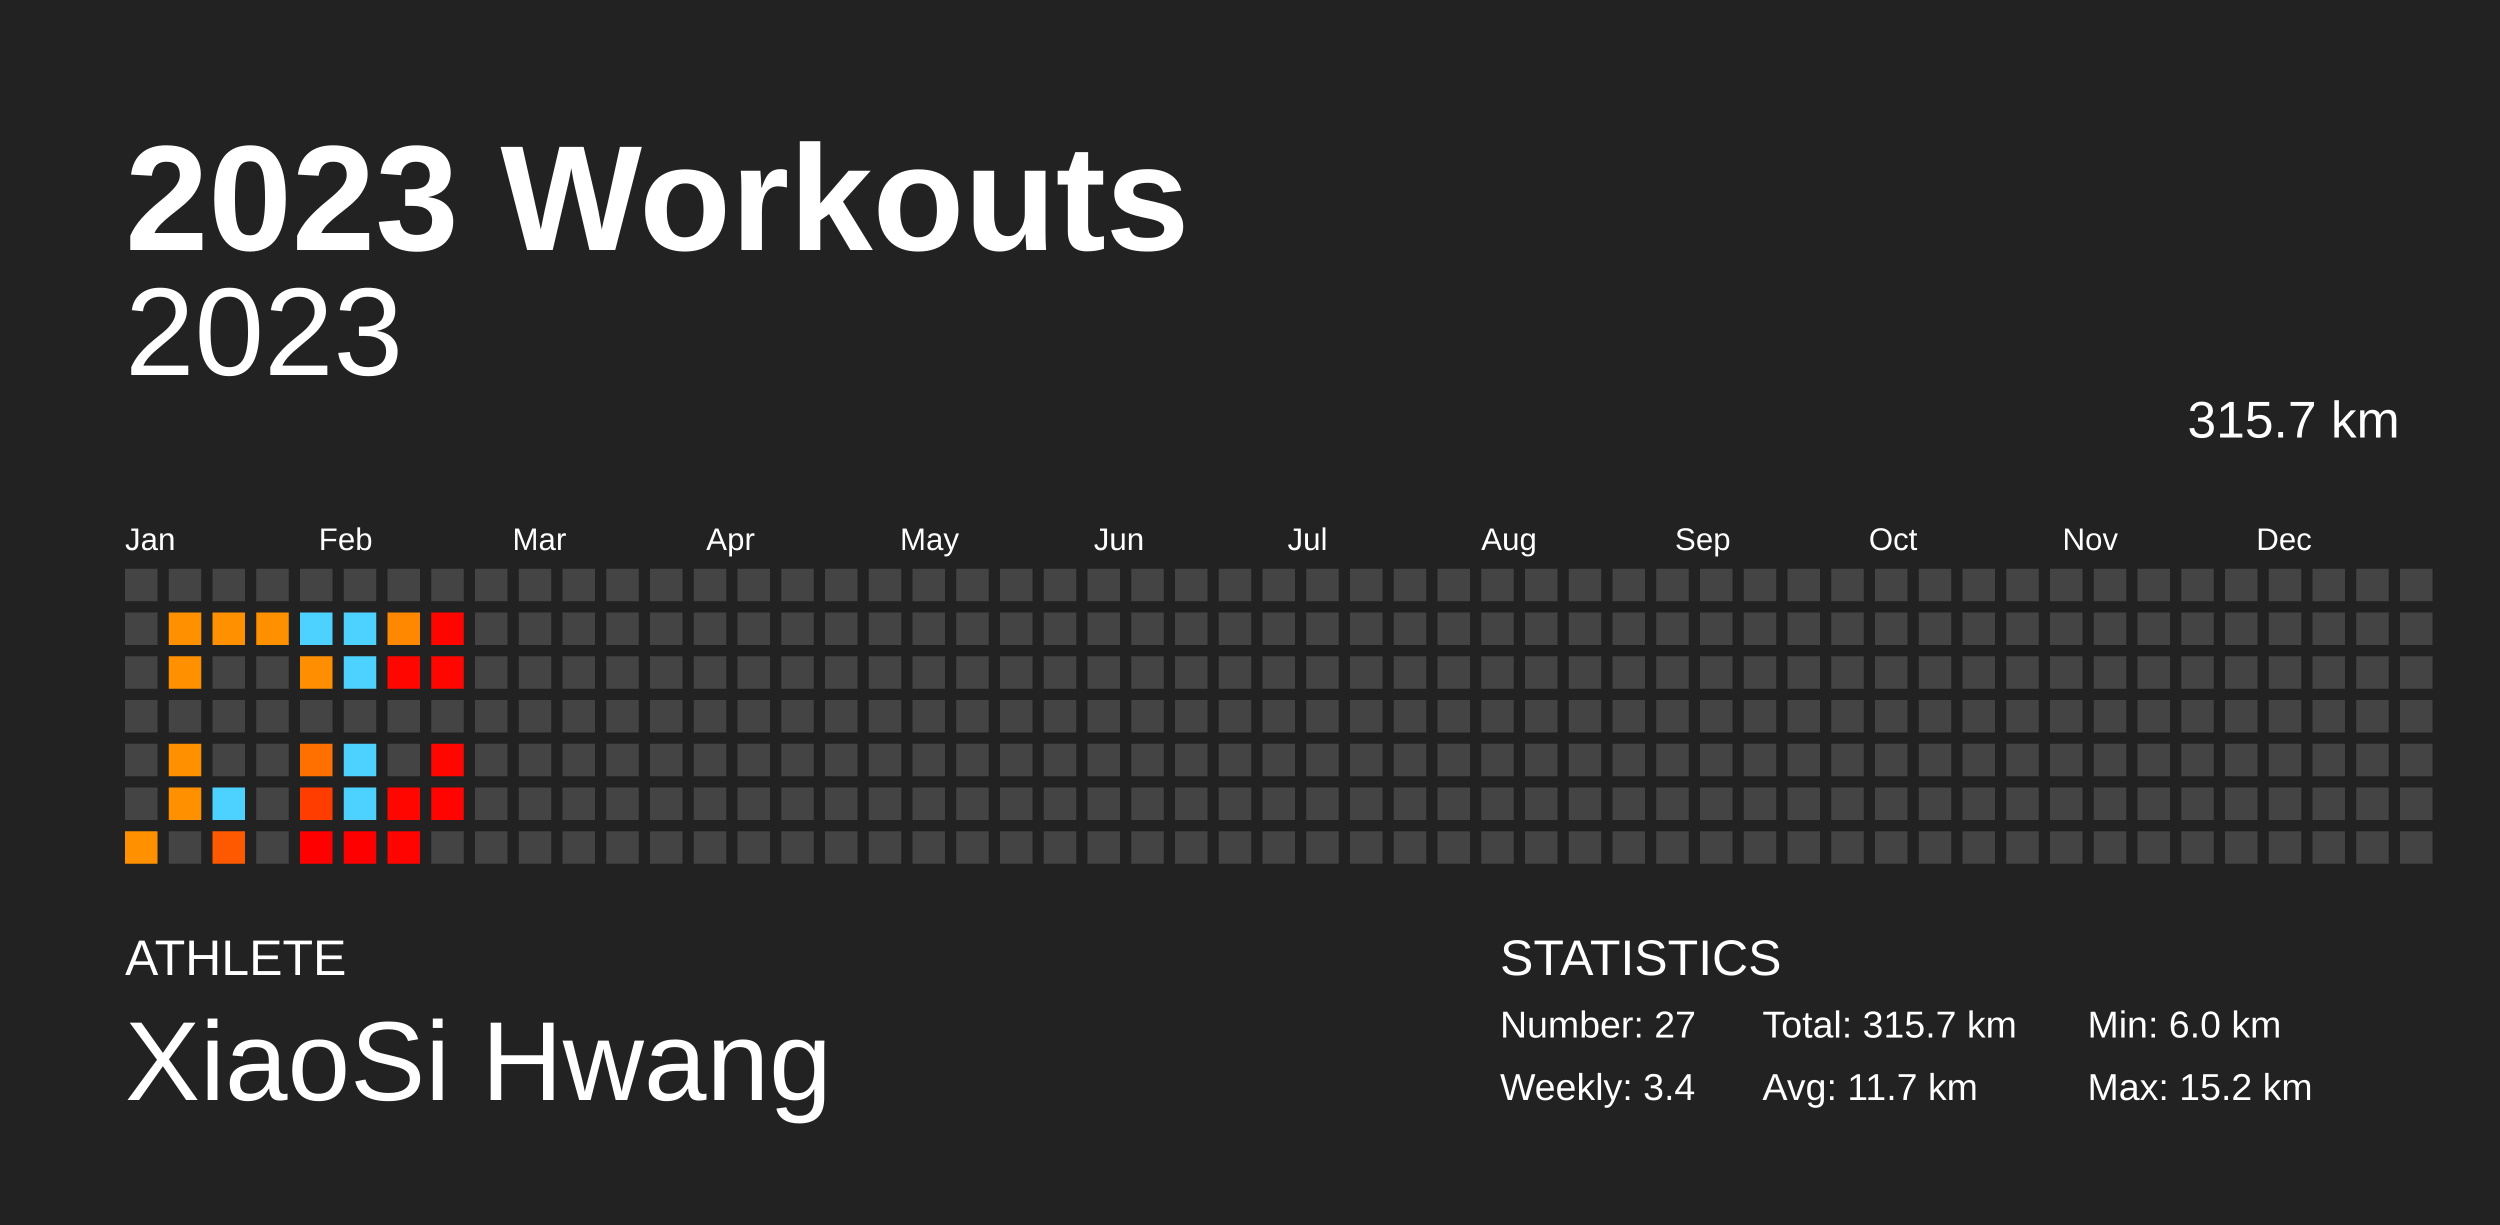
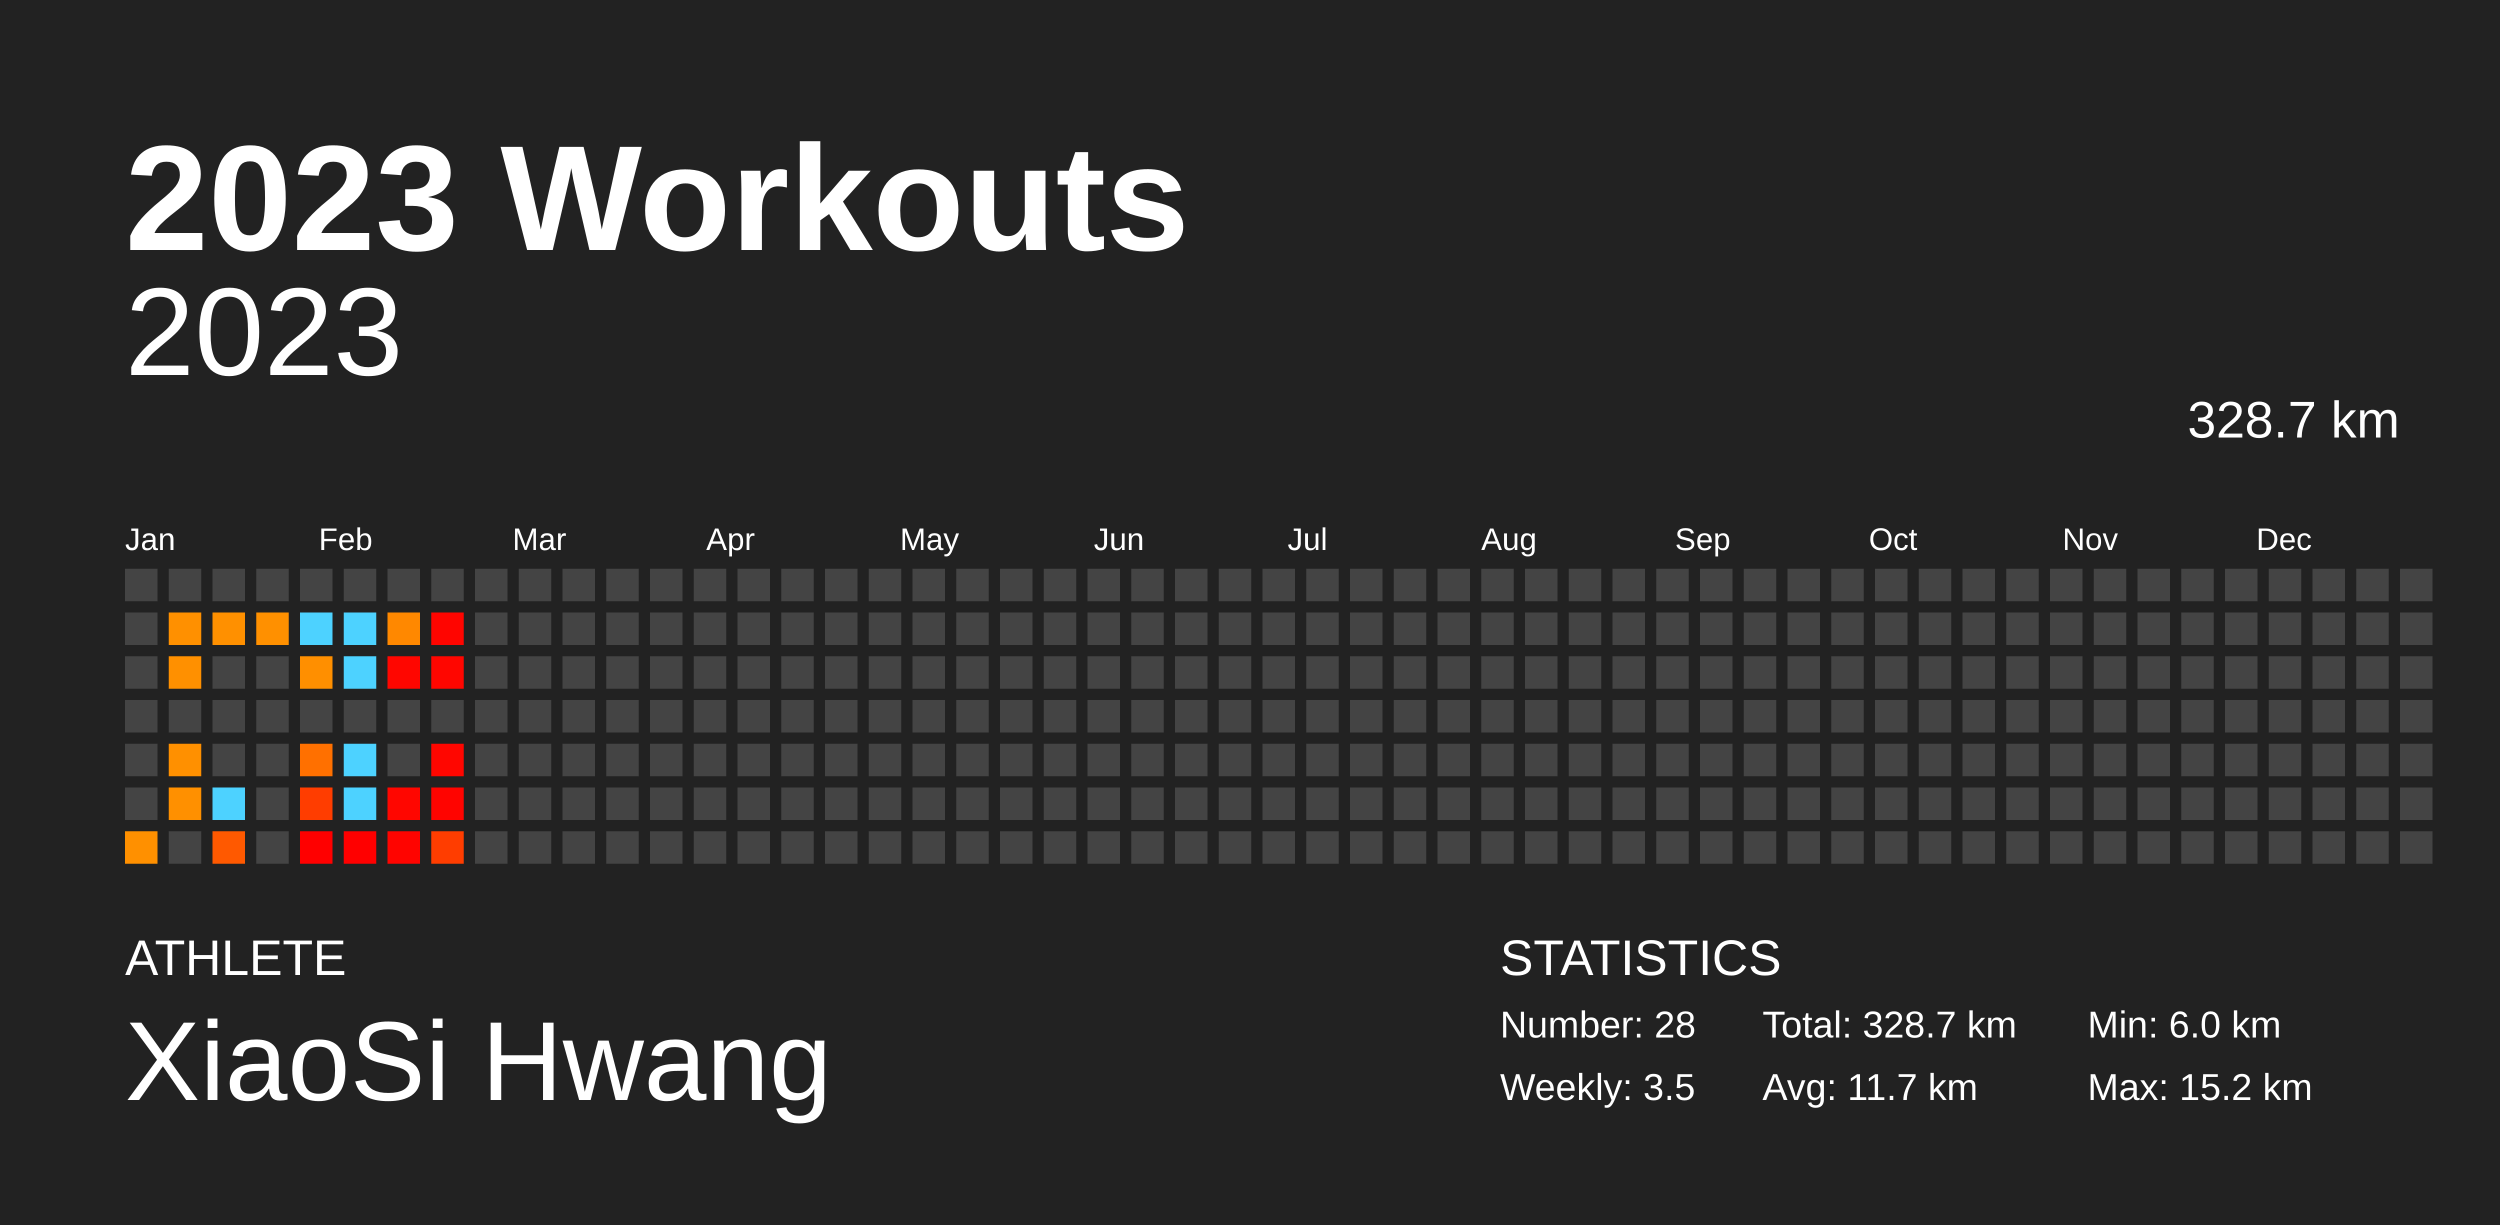
<svg xmlns="http://www.w3.org/2000/svg" baseProfile="full" height="98mm" version="1.1" viewBox="0,0,200,98" width="200mm">
  <defs />
  <rect fill="#222222" height="98" width="200" x="0" y="0" />
  <text fill="#FFFFFF" style="font-size:12px; font-family:Arial; font-weight:bold;" x="10" y="20">2023 Workouts</text>
  <text fill="#FFFFFF" style="font-size:4px; font-family:Arial" x="10" y="78">ATHLETE</text>
  <text fill="#FFFFFF" style="font-size:9px; font-family:Arial" x="10" y="88">XiaoSi Hwang</text>
  <text fill="#FFFFFF" style="font-size:4px; font-family:Arial" x="120" y="78">STATISTICS</text>
-   <text fill="#FFFFFF" style="font-size:3px; font-family:Arial" x="120" y="83">Number: 27</text>
-   <text fill="#FFFFFF" style="font-size:3px; font-family:Arial" x="120" y="88">Weekly: 3.4</text>
-   <text fill="#FFFFFF" style="font-size:3px; font-family:Arial" x="141" y="83">Total: 315.7 km</text>
+   <text fill="#FFFFFF" style="font-size:3px; font-family:Arial" x="120" y="83">Number: 28</text>
+   <text fill="#FFFFFF" style="font-size:3px; font-family:Arial" x="120" y="88">Weekly: 3.5</text>
+   <text fill="#FFFFFF" style="font-size:3px; font-family:Arial" x="141" y="83">Total: 328.7 km</text>
  <text fill="#FFFFFF" style="font-size:3px; font-family:Arial" x="141" y="88">Avg: 11.7 km</text>
  <text fill="#FFFFFF" style="font-size:3px; font-family:Arial" x="167" y="83">Min: 6.0 km</text>
  <text fill="#FFFFFF" style="font-size:3px; font-family:Arial" x="167" y="88">Max: 15.2 km</text>
  <text alignment-baseline="hanging" fill="#FFFFFF" style="font-size:10.0px; font-family:Arial;" x="10" y="30">2023</text>
-   <text alignment-baseline="hanging" fill="#FFFFFF" style="font-size:4.125px; font-family:Arial;" x="175" y="35">315.7 km</text>
+   <text alignment-baseline="hanging" fill="#FFFFFF" style="font-size:4.125px; font-family:Arial;" x="175" y="35">328.7 km</text>
  <text fill="#FFFFFF" style="font-size:2.5px; font-family:Arial" x="10.0" y="44">Jan</text>
  <text fill="#FFFFFF" style="font-size:2.5px; font-family:Arial" x="25.5" y="44">Feb</text>
  <text fill="#FFFFFF" style="font-size:2.5px; font-family:Arial" x="41.0" y="44">Mar</text>
  <text fill="#FFFFFF" style="font-size:2.5px; font-family:Arial" x="56.5" y="44">Apr</text>
  <text fill="#FFFFFF" style="font-size:2.5px; font-family:Arial" x="72.0" y="44">May</text>
  <text fill="#FFFFFF" style="font-size:2.5px; font-family:Arial" x="87.5" y="44">Jun</text>
  <text fill="#FFFFFF" style="font-size:2.5px; font-family:Arial" x="103.0" y="44">Jul</text>
  <text fill="#FFFFFF" style="font-size:2.5px; font-family:Arial" x="118.5" y="44">Aug</text>
  <text fill="#FFFFFF" style="font-size:2.5px; font-family:Arial" x="134.0" y="44">Sep</text>
  <text fill="#FFFFFF" style="font-size:2.5px; font-family:Arial" x="149.5" y="44">Oct</text>
  <text fill="#FFFFFF" style="font-size:2.5px; font-family:Arial" x="165.0" y="44">Nov</text>
  <text fill="#FFFFFF" style="font-size:2.5px; font-family:Arial" x="180.5" y="44">Dec</text>
  <rect fill="#444444" height="2.6" width="2.6" x="10.0" y="45.5" />
  <rect fill="#444444" height="2.6" width="2.6" x="10.0" y="49.0" />
  <rect fill="#444444" height="2.6" width="2.6" x="10.0" y="52.5" />
  <rect fill="#444444" height="2.6" width="2.6" x="10.0" y="56.0" />
  <rect fill="#444444" height="2.6" width="2.6" x="10.0" y="59.5" />
  <rect fill="#444444" height="2.6" width="2.6" x="10.0" y="63.0" />
  <rect fill="#ff9000" height="2.6" width="2.6" x="10.0" y="66.5" />
  <rect fill="#444444" height="2.6" width="2.6" x="13.5" y="45.5" />
  <rect fill="#ff9000" height="2.6" width="2.6" x="13.5" y="49.0" />
  <rect fill="#ff9000" height="2.6" width="2.6" x="13.5" y="52.5" />
  <rect fill="#444444" height="2.6" width="2.6" x="13.5" y="56.0" />
  <rect fill="#ff9000" height="2.6" width="2.6" x="13.5" y="59.5" />
  <rect fill="#ff9000" height="2.6" width="2.6" x="13.5" y="63.0" />
  <rect fill="#444444" height="2.6" width="2.6" x="13.5" y="66.5" />
  <rect fill="#444444" height="2.6" width="2.6" x="17.0" y="45.5" />
  <rect fill="#ff9000" height="2.6" width="2.6" x="17.0" y="49.0" />
  <rect fill="#444444" height="2.6" width="2.6" x="17.0" y="52.5" />
  <rect fill="#444444" height="2.6" width="2.6" x="17.0" y="56.0" />
  <rect fill="#444444" height="2.6" width="2.6" x="17.0" y="59.5" />
  <rect fill="#4dd2ff" height="2.6" width="2.6" x="17.0" y="63.0" />
  <rect fill="#ff5900" height="2.6" width="2.6" x="17.0" y="66.5" />
  <rect fill="#444444" height="2.6" width="2.6" x="20.5" y="45.5" />
  <rect fill="#ff9000" height="2.6" width="2.6" x="20.5" y="49.0" />
  <rect fill="#444444" height="2.6" width="2.6" x="20.5" y="52.5" />
  <rect fill="#444444" height="2.6" width="2.6" x="20.5" y="56.0" />
  <rect fill="#444444" height="2.6" width="2.6" x="20.5" y="59.5" />
  <rect fill="#444444" height="2.6" width="2.6" x="20.5" y="63.0" />
  <rect fill="#444444" height="2.6" width="2.6" x="20.5" y="66.5" />
  <rect fill="#444444" height="2.6" width="2.6" x="24.0" y="45.5" />
  <rect fill="#4dd2ff" height="2.6" width="2.6" x="24.0" y="49.0" />
  <rect fill="#ff8f00" height="2.6" width="2.6" x="24.0" y="52.5" />
  <rect fill="#444444" height="2.6" width="2.6" x="24.0" y="56.0" />
  <rect fill="#ff7000" height="2.6" width="2.6" x="24.0" y="59.5" />
  <rect fill="#ff3d00" height="2.6" width="2.6" x="24.0" y="63.0" />
  <rect fill="#ff0000" height="2.6" width="2.6" x="24.0" y="66.5" />
  <rect fill="#444444" height="2.6" width="2.6" x="27.5" y="45.5" />
  <rect fill="#4dd2ff" height="2.6" width="2.6" x="27.5" y="49.0" />
  <rect fill="#4dd2ff" height="2.6" width="2.6" x="27.5" y="52.5" />
  <rect fill="#444444" height="2.6" width="2.6" x="27.5" y="56.0" />
  <rect fill="#4dd2ff" height="2.6" width="2.6" x="27.5" y="59.5" />
  <rect fill="#4dd2ff" height="2.6" width="2.6" x="27.5" y="63.0" />
  <rect fill="#ff0000" height="2.6" width="2.6" x="27.5" y="66.5" />
  <rect fill="#444444" height="2.6" width="2.6" x="31.0" y="45.5" />
  <rect fill="#ff8800" height="2.6" width="2.6" x="31.0" y="49.0" />
  <rect fill="#ff0600" height="2.6" width="2.6" x="31.0" y="52.5" />
  <rect fill="#444444" height="2.6" width="2.6" x="31.0" y="56.0" />
  <rect fill="#444444" height="2.6" width="2.6" x="31.0" y="59.5" />
  <rect fill="#ff0600" height="2.6" width="2.6" x="31.0" y="63.0" />
  <rect fill="#ff0400" height="2.6" width="2.6" x="31.0" y="66.5" />
  <rect fill="#444444" height="2.6" width="2.6" x="34.5" y="45.5" />
  <rect fill="#ff0500" height="2.6" width="2.6" x="34.5" y="49.0" />
  <rect fill="#ff0600" height="2.6" width="2.6" x="34.5" y="52.5" />
  <rect fill="#444444" height="2.6" width="2.6" x="34.5" y="56.0" />
  <rect fill="#ff0600" height="2.6" width="2.6" x="34.5" y="59.5" />
  <rect fill="#ff0400" height="2.6" width="2.6" x="34.5" y="63.0" />
-   <rect fill="#444444" height="2.6" width="2.6" x="34.5" y="66.5" />
+   <rect fill="#ff3d00" height="2.6" width="2.6" x="34.5" y="66.5" />
  <rect fill="#444444" height="2.6" width="2.6" x="38.0" y="45.5" />
  <rect fill="#444444" height="2.6" width="2.6" x="38.0" y="49.0" />
  <rect fill="#444444" height="2.6" width="2.6" x="38.0" y="52.5" />
  <rect fill="#444444" height="2.6" width="2.6" x="38.0" y="56.0" />
  <rect fill="#444444" height="2.6" width="2.6" x="38.0" y="59.5" />
  <rect fill="#444444" height="2.6" width="2.6" x="38.0" y="63.0" />
  <rect fill="#444444" height="2.6" width="2.6" x="38.0" y="66.5" />
  <rect fill="#444444" height="2.6" width="2.6" x="41.5" y="45.5" />
  <rect fill="#444444" height="2.6" width="2.6" x="41.5" y="49.0" />
  <rect fill="#444444" height="2.6" width="2.6" x="41.5" y="52.5" />
  <rect fill="#444444" height="2.6" width="2.6" x="41.5" y="56.0" />
  <rect fill="#444444" height="2.6" width="2.6" x="41.5" y="59.5" />
  <rect fill="#444444" height="2.6" width="2.6" x="41.5" y="63.0" />
  <rect fill="#444444" height="2.6" width="2.6" x="41.5" y="66.5" />
  <rect fill="#444444" height="2.6" width="2.6" x="45.0" y="45.5" />
  <rect fill="#444444" height="2.6" width="2.6" x="45.0" y="49.0" />
  <rect fill="#444444" height="2.6" width="2.6" x="45.0" y="52.5" />
  <rect fill="#444444" height="2.6" width="2.6" x="45.0" y="56.0" />
  <rect fill="#444444" height="2.6" width="2.6" x="45.0" y="59.5" />
  <rect fill="#444444" height="2.6" width="2.6" x="45.0" y="63.0" />
  <rect fill="#444444" height="2.6" width="2.6" x="45.0" y="66.5" />
  <rect fill="#444444" height="2.6" width="2.6" x="48.5" y="45.5" />
  <rect fill="#444444" height="2.6" width="2.6" x="48.5" y="49.0" />
  <rect fill="#444444" height="2.6" width="2.6" x="48.5" y="52.5" />
  <rect fill="#444444" height="2.6" width="2.6" x="48.5" y="56.0" />
  <rect fill="#444444" height="2.6" width="2.6" x="48.5" y="59.5" />
  <rect fill="#444444" height="2.6" width="2.6" x="48.5" y="63.0" />
  <rect fill="#444444" height="2.6" width="2.6" x="48.5" y="66.5" />
  <rect fill="#444444" height="2.6" width="2.6" x="52.0" y="45.5" />
  <rect fill="#444444" height="2.6" width="2.6" x="52.0" y="49.0" />
  <rect fill="#444444" height="2.6" width="2.6" x="52.0" y="52.5" />
  <rect fill="#444444" height="2.6" width="2.6" x="52.0" y="56.0" />
  <rect fill="#444444" height="2.6" width="2.6" x="52.0" y="59.5" />
  <rect fill="#444444" height="2.6" width="2.6" x="52.0" y="63.0" />
  <rect fill="#444444" height="2.6" width="2.6" x="52.0" y="66.5" />
  <rect fill="#444444" height="2.6" width="2.6" x="55.5" y="45.5" />
  <rect fill="#444444" height="2.6" width="2.6" x="55.5" y="49.0" />
  <rect fill="#444444" height="2.6" width="2.6" x="55.5" y="52.5" />
  <rect fill="#444444" height="2.6" width="2.6" x="55.5" y="56.0" />
  <rect fill="#444444" height="2.6" width="2.6" x="55.5" y="59.5" />
  <rect fill="#444444" height="2.6" width="2.6" x="55.5" y="63.0" />
  <rect fill="#444444" height="2.6" width="2.6" x="55.5" y="66.5" />
  <rect fill="#444444" height="2.6" width="2.6" x="59.0" y="45.5" />
  <rect fill="#444444" height="2.6" width="2.6" x="59.0" y="49.0" />
  <rect fill="#444444" height="2.6" width="2.6" x="59.0" y="52.5" />
  <rect fill="#444444" height="2.6" width="2.6" x="59.0" y="56.0" />
  <rect fill="#444444" height="2.6" width="2.6" x="59.0" y="59.5" />
  <rect fill="#444444" height="2.6" width="2.6" x="59.0" y="63.0" />
  <rect fill="#444444" height="2.6" width="2.6" x="59.0" y="66.5" />
  <rect fill="#444444" height="2.6" width="2.6" x="62.5" y="45.5" />
  <rect fill="#444444" height="2.6" width="2.6" x="62.5" y="49.0" />
  <rect fill="#444444" height="2.6" width="2.6" x="62.5" y="52.5" />
  <rect fill="#444444" height="2.6" width="2.6" x="62.5" y="56.0" />
  <rect fill="#444444" height="2.6" width="2.6" x="62.5" y="59.5" />
  <rect fill="#444444" height="2.6" width="2.6" x="62.5" y="63.0" />
  <rect fill="#444444" height="2.6" width="2.6" x="62.5" y="66.5" />
  <rect fill="#444444" height="2.6" width="2.6" x="66.0" y="45.5" />
  <rect fill="#444444" height="2.6" width="2.6" x="66.0" y="49.0" />
  <rect fill="#444444" height="2.6" width="2.6" x="66.0" y="52.5" />
  <rect fill="#444444" height="2.6" width="2.6" x="66.0" y="56.0" />
  <rect fill="#444444" height="2.6" width="2.6" x="66.0" y="59.5" />
  <rect fill="#444444" height="2.6" width="2.6" x="66.0" y="63.0" />
  <rect fill="#444444" height="2.6" width="2.6" x="66.0" y="66.5" />
  <rect fill="#444444" height="2.6" width="2.6" x="69.5" y="45.5" />
  <rect fill="#444444" height="2.6" width="2.6" x="69.5" y="49.0" />
  <rect fill="#444444" height="2.6" width="2.6" x="69.5" y="52.5" />
  <rect fill="#444444" height="2.6" width="2.6" x="69.5" y="56.0" />
  <rect fill="#444444" height="2.6" width="2.6" x="69.5" y="59.5" />
  <rect fill="#444444" height="2.6" width="2.6" x="69.5" y="63.0" />
  <rect fill="#444444" height="2.6" width="2.6" x="69.5" y="66.5" />
  <rect fill="#444444" height="2.6" width="2.6" x="73.0" y="45.5" />
  <rect fill="#444444" height="2.6" width="2.6" x="73.0" y="49.0" />
  <rect fill="#444444" height="2.6" width="2.6" x="73.0" y="52.5" />
  <rect fill="#444444" height="2.6" width="2.6" x="73.0" y="56.0" />
  <rect fill="#444444" height="2.6" width="2.6" x="73.0" y="59.5" />
  <rect fill="#444444" height="2.6" width="2.6" x="73.0" y="63.0" />
  <rect fill="#444444" height="2.6" width="2.6" x="73.0" y="66.5" />
  <rect fill="#444444" height="2.6" width="2.6" x="76.5" y="45.5" />
  <rect fill="#444444" height="2.6" width="2.6" x="76.5" y="49.0" />
  <rect fill="#444444" height="2.6" width="2.6" x="76.5" y="52.5" />
  <rect fill="#444444" height="2.6" width="2.6" x="76.5" y="56.0" />
  <rect fill="#444444" height="2.6" width="2.6" x="76.5" y="59.5" />
  <rect fill="#444444" height="2.6" width="2.6" x="76.5" y="63.0" />
  <rect fill="#444444" height="2.6" width="2.6" x="76.5" y="66.5" />
  <rect fill="#444444" height="2.6" width="2.6" x="80.0" y="45.5" />
  <rect fill="#444444" height="2.6" width="2.6" x="80.0" y="49.0" />
  <rect fill="#444444" height="2.6" width="2.6" x="80.0" y="52.5" />
  <rect fill="#444444" height="2.6" width="2.6" x="80.0" y="56.0" />
  <rect fill="#444444" height="2.6" width="2.6" x="80.0" y="59.5" />
  <rect fill="#444444" height="2.6" width="2.6" x="80.0" y="63.0" />
  <rect fill="#444444" height="2.6" width="2.6" x="80.0" y="66.5" />
  <rect fill="#444444" height="2.6" width="2.6" x="83.5" y="45.5" />
  <rect fill="#444444" height="2.6" width="2.6" x="83.5" y="49.0" />
  <rect fill="#444444" height="2.6" width="2.6" x="83.5" y="52.5" />
  <rect fill="#444444" height="2.6" width="2.6" x="83.5" y="56.0" />
  <rect fill="#444444" height="2.6" width="2.6" x="83.5" y="59.5" />
  <rect fill="#444444" height="2.6" width="2.6" x="83.5" y="63.0" />
  <rect fill="#444444" height="2.6" width="2.6" x="83.5" y="66.5" />
  <rect fill="#444444" height="2.6" width="2.6" x="87.0" y="45.5" />
  <rect fill="#444444" height="2.6" width="2.6" x="87.0" y="49.0" />
  <rect fill="#444444" height="2.6" width="2.6" x="87.0" y="52.5" />
  <rect fill="#444444" height="2.6" width="2.6" x="87.0" y="56.0" />
  <rect fill="#444444" height="2.6" width="2.6" x="87.0" y="59.5" />
  <rect fill="#444444" height="2.6" width="2.6" x="87.0" y="63.0" />
  <rect fill="#444444" height="2.6" width="2.6" x="87.0" y="66.5" />
  <rect fill="#444444" height="2.6" width="2.6" x="90.5" y="45.5" />
  <rect fill="#444444" height="2.6" width="2.6" x="90.5" y="49.0" />
  <rect fill="#444444" height="2.6" width="2.6" x="90.5" y="52.5" />
  <rect fill="#444444" height="2.6" width="2.6" x="90.5" y="56.0" />
  <rect fill="#444444" height="2.6" width="2.6" x="90.5" y="59.5" />
  <rect fill="#444444" height="2.6" width="2.6" x="90.5" y="63.0" />
  <rect fill="#444444" height="2.6" width="2.6" x="90.5" y="66.5" />
  <rect fill="#444444" height="2.6" width="2.6" x="94.0" y="45.5" />
  <rect fill="#444444" height="2.6" width="2.6" x="94.0" y="49.0" />
  <rect fill="#444444" height="2.6" width="2.6" x="94.0" y="52.5" />
  <rect fill="#444444" height="2.6" width="2.6" x="94.0" y="56.0" />
  <rect fill="#444444" height="2.6" width="2.6" x="94.0" y="59.5" />
  <rect fill="#444444" height="2.6" width="2.6" x="94.0" y="63.0" />
  <rect fill="#444444" height="2.6" width="2.6" x="94.0" y="66.5" />
  <rect fill="#444444" height="2.6" width="2.6" x="97.5" y="45.5" />
  <rect fill="#444444" height="2.6" width="2.6" x="97.5" y="49.0" />
  <rect fill="#444444" height="2.6" width="2.6" x="97.5" y="52.5" />
  <rect fill="#444444" height="2.6" width="2.6" x="97.5" y="56.0" />
  <rect fill="#444444" height="2.6" width="2.6" x="97.5" y="59.5" />
  <rect fill="#444444" height="2.6" width="2.6" x="97.5" y="63.0" />
  <rect fill="#444444" height="2.6" width="2.6" x="97.5" y="66.5" />
  <rect fill="#444444" height="2.6" width="2.6" x="101.0" y="45.5" />
  <rect fill="#444444" height="2.6" width="2.6" x="101.0" y="49.0" />
  <rect fill="#444444" height="2.6" width="2.6" x="101.0" y="52.5" />
  <rect fill="#444444" height="2.6" width="2.6" x="101.0" y="56.0" />
  <rect fill="#444444" height="2.6" width="2.6" x="101.0" y="59.5" />
  <rect fill="#444444" height="2.6" width="2.6" x="101.0" y="63.0" />
  <rect fill="#444444" height="2.6" width="2.6" x="101.0" y="66.5" />
  <rect fill="#444444" height="2.6" width="2.6" x="104.5" y="45.5" />
  <rect fill="#444444" height="2.6" width="2.6" x="104.5" y="49.0" />
  <rect fill="#444444" height="2.6" width="2.6" x="104.5" y="52.5" />
  <rect fill="#444444" height="2.6" width="2.6" x="104.5" y="56.0" />
  <rect fill="#444444" height="2.6" width="2.6" x="104.5" y="59.5" />
  <rect fill="#444444" height="2.6" width="2.6" x="104.5" y="63.0" />
  <rect fill="#444444" height="2.6" width="2.6" x="104.5" y="66.5" />
  <rect fill="#444444" height="2.6" width="2.6" x="108.0" y="45.5" />
  <rect fill="#444444" height="2.6" width="2.6" x="108.0" y="49.0" />
  <rect fill="#444444" height="2.6" width="2.6" x="108.0" y="52.5" />
  <rect fill="#444444" height="2.6" width="2.6" x="108.0" y="56.0" />
  <rect fill="#444444" height="2.6" width="2.6" x="108.0" y="59.5" />
  <rect fill="#444444" height="2.6" width="2.6" x="108.0" y="63.0" />
  <rect fill="#444444" height="2.6" width="2.6" x="108.0" y="66.5" />
  <rect fill="#444444" height="2.6" width="2.6" x="111.5" y="45.5" />
  <rect fill="#444444" height="2.6" width="2.6" x="111.5" y="49.0" />
  <rect fill="#444444" height="2.6" width="2.6" x="111.5" y="52.5" />
  <rect fill="#444444" height="2.6" width="2.6" x="111.5" y="56.0" />
  <rect fill="#444444" height="2.6" width="2.6" x="111.5" y="59.5" />
  <rect fill="#444444" height="2.6" width="2.6" x="111.5" y="63.0" />
  <rect fill="#444444" height="2.6" width="2.6" x="111.5" y="66.5" />
  <rect fill="#444444" height="2.6" width="2.6" x="115.0" y="45.5" />
  <rect fill="#444444" height="2.6" width="2.6" x="115.0" y="49.0" />
  <rect fill="#444444" height="2.6" width="2.6" x="115.0" y="52.5" />
  <rect fill="#444444" height="2.6" width="2.6" x="115.0" y="56.0" />
  <rect fill="#444444" height="2.6" width="2.6" x="115.0" y="59.5" />
  <rect fill="#444444" height="2.6" width="2.6" x="115.0" y="63.0" />
  <rect fill="#444444" height="2.6" width="2.6" x="115.0" y="66.5" />
  <rect fill="#444444" height="2.6" width="2.6" x="118.5" y="45.5" />
  <rect fill="#444444" height="2.6" width="2.6" x="118.5" y="49.0" />
  <rect fill="#444444" height="2.6" width="2.6" x="118.5" y="52.5" />
  <rect fill="#444444" height="2.6" width="2.6" x="118.5" y="56.0" />
  <rect fill="#444444" height="2.6" width="2.6" x="118.5" y="59.5" />
  <rect fill="#444444" height="2.6" width="2.6" x="118.5" y="63.0" />
  <rect fill="#444444" height="2.6" width="2.6" x="118.5" y="66.5" />
  <rect fill="#444444" height="2.6" width="2.6" x="122.0" y="45.5" />
  <rect fill="#444444" height="2.6" width="2.6" x="122.0" y="49.0" />
  <rect fill="#444444" height="2.6" width="2.6" x="122.0" y="52.5" />
  <rect fill="#444444" height="2.6" width="2.6" x="122.0" y="56.0" />
  <rect fill="#444444" height="2.6" width="2.6" x="122.0" y="59.5" />
  <rect fill="#444444" height="2.6" width="2.6" x="122.0" y="63.0" />
  <rect fill="#444444" height="2.6" width="2.6" x="122.0" y="66.5" />
  <rect fill="#444444" height="2.6" width="2.6" x="125.5" y="45.5" />
  <rect fill="#444444" height="2.6" width="2.6" x="125.5" y="49.0" />
  <rect fill="#444444" height="2.6" width="2.6" x="125.5" y="52.5" />
  <rect fill="#444444" height="2.6" width="2.6" x="125.5" y="56.0" />
  <rect fill="#444444" height="2.6" width="2.6" x="125.5" y="59.5" />
  <rect fill="#444444" height="2.6" width="2.6" x="125.5" y="63.0" />
  <rect fill="#444444" height="2.6" width="2.6" x="125.5" y="66.5" />
  <rect fill="#444444" height="2.6" width="2.6" x="129.0" y="45.5" />
  <rect fill="#444444" height="2.6" width="2.6" x="129.0" y="49.0" />
  <rect fill="#444444" height="2.6" width="2.6" x="129.0" y="52.5" />
  <rect fill="#444444" height="2.6" width="2.6" x="129.0" y="56.0" />
  <rect fill="#444444" height="2.6" width="2.6" x="129.0" y="59.5" />
  <rect fill="#444444" height="2.6" width="2.6" x="129.0" y="63.0" />
  <rect fill="#444444" height="2.6" width="2.6" x="129.0" y="66.5" />
  <rect fill="#444444" height="2.6" width="2.6" x="132.5" y="45.5" />
  <rect fill="#444444" height="2.6" width="2.6" x="132.5" y="49.0" />
  <rect fill="#444444" height="2.6" width="2.6" x="132.5" y="52.5" />
  <rect fill="#444444" height="2.6" width="2.6" x="132.5" y="56.0" />
  <rect fill="#444444" height="2.6" width="2.6" x="132.5" y="59.5" />
  <rect fill="#444444" height="2.6" width="2.6" x="132.5" y="63.0" />
  <rect fill="#444444" height="2.6" width="2.6" x="132.5" y="66.5" />
  <rect fill="#444444" height="2.6" width="2.6" x="136.0" y="45.5" />
  <rect fill="#444444" height="2.6" width="2.6" x="136.0" y="49.0" />
  <rect fill="#444444" height="2.6" width="2.6" x="136.0" y="52.5" />
  <rect fill="#444444" height="2.6" width="2.6" x="136.0" y="56.0" />
  <rect fill="#444444" height="2.6" width="2.6" x="136.0" y="59.5" />
  <rect fill="#444444" height="2.6" width="2.6" x="136.0" y="63.0" />
  <rect fill="#444444" height="2.6" width="2.6" x="136.0" y="66.5" />
  <rect fill="#444444" height="2.6" width="2.6" x="139.5" y="45.5" />
  <rect fill="#444444" height="2.6" width="2.6" x="139.5" y="49.0" />
  <rect fill="#444444" height="2.6" width="2.6" x="139.5" y="52.5" />
  <rect fill="#444444" height="2.6" width="2.6" x="139.5" y="56.0" />
  <rect fill="#444444" height="2.6" width="2.6" x="139.5" y="59.5" />
  <rect fill="#444444" height="2.6" width="2.6" x="139.5" y="63.0" />
  <rect fill="#444444" height="2.6" width="2.6" x="139.5" y="66.5" />
  <rect fill="#444444" height="2.6" width="2.6" x="143.0" y="45.5" />
  <rect fill="#444444" height="2.6" width="2.6" x="143.0" y="49.0" />
  <rect fill="#444444" height="2.6" width="2.6" x="143.0" y="52.5" />
  <rect fill="#444444" height="2.6" width="2.6" x="143.0" y="56.0" />
  <rect fill="#444444" height="2.6" width="2.6" x="143.0" y="59.5" />
  <rect fill="#444444" height="2.6" width="2.6" x="143.0" y="63.0" />
  <rect fill="#444444" height="2.6" width="2.6" x="143.0" y="66.5" />
  <rect fill="#444444" height="2.6" width="2.6" x="146.5" y="45.5" />
  <rect fill="#444444" height="2.6" width="2.6" x="146.5" y="49.0" />
  <rect fill="#444444" height="2.6" width="2.6" x="146.5" y="52.5" />
  <rect fill="#444444" height="2.6" width="2.6" x="146.5" y="56.0" />
  <rect fill="#444444" height="2.6" width="2.6" x="146.5" y="59.5" />
  <rect fill="#444444" height="2.6" width="2.6" x="146.5" y="63.0" />
  <rect fill="#444444" height="2.6" width="2.6" x="146.5" y="66.5" />
  <rect fill="#444444" height="2.6" width="2.6" x="150.0" y="45.5" />
  <rect fill="#444444" height="2.6" width="2.6" x="150.0" y="49.0" />
  <rect fill="#444444" height="2.6" width="2.6" x="150.0" y="52.5" />
  <rect fill="#444444" height="2.6" width="2.6" x="150.0" y="56.0" />
  <rect fill="#444444" height="2.6" width="2.6" x="150.0" y="59.5" />
  <rect fill="#444444" height="2.6" width="2.6" x="150.0" y="63.0" />
  <rect fill="#444444" height="2.6" width="2.6" x="150.0" y="66.5" />
  <rect fill="#444444" height="2.6" width="2.6" x="153.5" y="45.5" />
  <rect fill="#444444" height="2.6" width="2.6" x="153.5" y="49.0" />
  <rect fill="#444444" height="2.6" width="2.6" x="153.5" y="52.5" />
  <rect fill="#444444" height="2.6" width="2.6" x="153.5" y="56.0" />
  <rect fill="#444444" height="2.6" width="2.6" x="153.5" y="59.5" />
  <rect fill="#444444" height="2.6" width="2.6" x="153.5" y="63.0" />
  <rect fill="#444444" height="2.6" width="2.6" x="153.5" y="66.5" />
  <rect fill="#444444" height="2.6" width="2.6" x="157.0" y="45.5" />
  <rect fill="#444444" height="2.6" width="2.6" x="157.0" y="49.0" />
  <rect fill="#444444" height="2.6" width="2.6" x="157.0" y="52.5" />
  <rect fill="#444444" height="2.6" width="2.6" x="157.0" y="56.0" />
  <rect fill="#444444" height="2.6" width="2.6" x="157.0" y="59.5" />
  <rect fill="#444444" height="2.6" width="2.6" x="157.0" y="63.0" />
  <rect fill="#444444" height="2.6" width="2.6" x="157.0" y="66.5" />
  <rect fill="#444444" height="2.6" width="2.6" x="160.5" y="45.5" />
  <rect fill="#444444" height="2.6" width="2.6" x="160.5" y="49.0" />
  <rect fill="#444444" height="2.6" width="2.6" x="160.5" y="52.5" />
  <rect fill="#444444" height="2.6" width="2.6" x="160.5" y="56.0" />
  <rect fill="#444444" height="2.6" width="2.6" x="160.5" y="59.5" />
  <rect fill="#444444" height="2.6" width="2.6" x="160.5" y="63.0" />
  <rect fill="#444444" height="2.6" width="2.6" x="160.5" y="66.5" />
  <rect fill="#444444" height="2.6" width="2.6" x="164.0" y="45.5" />
  <rect fill="#444444" height="2.6" width="2.6" x="164.0" y="49.0" />
  <rect fill="#444444" height="2.6" width="2.6" x="164.0" y="52.5" />
  <rect fill="#444444" height="2.6" width="2.6" x="164.0" y="56.0" />
  <rect fill="#444444" height="2.6" width="2.6" x="164.0" y="59.5" />
  <rect fill="#444444" height="2.6" width="2.6" x="164.0" y="63.0" />
  <rect fill="#444444" height="2.6" width="2.6" x="164.0" y="66.5" />
  <rect fill="#444444" height="2.6" width="2.6" x="167.5" y="45.5" />
  <rect fill="#444444" height="2.6" width="2.6" x="167.5" y="49.0" />
  <rect fill="#444444" height="2.6" width="2.6" x="167.5" y="52.5" />
  <rect fill="#444444" height="2.6" width="2.6" x="167.5" y="56.0" />
  <rect fill="#444444" height="2.6" width="2.6" x="167.5" y="59.5" />
  <rect fill="#444444" height="2.6" width="2.6" x="167.5" y="63.0" />
  <rect fill="#444444" height="2.6" width="2.6" x="167.5" y="66.5" />
  <rect fill="#444444" height="2.6" width="2.6" x="171.0" y="45.5" />
  <rect fill="#444444" height="2.6" width="2.6" x="171.0" y="49.0" />
  <rect fill="#444444" height="2.6" width="2.6" x="171.0" y="52.5" />
  <rect fill="#444444" height="2.6" width="2.6" x="171.0" y="56.0" />
  <rect fill="#444444" height="2.6" width="2.6" x="171.0" y="59.5" />
  <rect fill="#444444" height="2.6" width="2.6" x="171.0" y="63.0" />
  <rect fill="#444444" height="2.6" width="2.6" x="171.0" y="66.5" />
  <rect fill="#444444" height="2.6" width="2.6" x="174.5" y="45.5" />
  <rect fill="#444444" height="2.6" width="2.6" x="174.5" y="49.0" />
  <rect fill="#444444" height="2.6" width="2.6" x="174.5" y="52.5" />
  <rect fill="#444444" height="2.6" width="2.6" x="174.5" y="56.0" />
  <rect fill="#444444" height="2.6" width="2.6" x="174.5" y="59.5" />
  <rect fill="#444444" height="2.6" width="2.6" x="174.5" y="63.0" />
  <rect fill="#444444" height="2.6" width="2.6" x="174.5" y="66.5" />
  <rect fill="#444444" height="2.6" width="2.6" x="178.0" y="45.5" />
  <rect fill="#444444" height="2.6" width="2.6" x="178.0" y="49.0" />
  <rect fill="#444444" height="2.6" width="2.6" x="178.0" y="52.5" />
  <rect fill="#444444" height="2.6" width="2.6" x="178.0" y="56.0" />
  <rect fill="#444444" height="2.6" width="2.6" x="178.0" y="59.5" />
  <rect fill="#444444" height="2.6" width="2.6" x="178.0" y="63.0" />
  <rect fill="#444444" height="2.6" width="2.6" x="178.0" y="66.5" />
  <rect fill="#444444" height="2.6" width="2.6" x="181.5" y="45.5" />
  <rect fill="#444444" height="2.6" width="2.6" x="181.5" y="49.0" />
  <rect fill="#444444" height="2.6" width="2.6" x="181.5" y="52.5" />
  <rect fill="#444444" height="2.6" width="2.6" x="181.5" y="56.0" />
  <rect fill="#444444" height="2.6" width="2.6" x="181.5" y="59.5" />
  <rect fill="#444444" height="2.6" width="2.6" x="181.5" y="63.0" />
  <rect fill="#444444" height="2.6" width="2.6" x="181.5" y="66.5" />
  <rect fill="#444444" height="2.6" width="2.6" x="185.0" y="45.5" />
  <rect fill="#444444" height="2.6" width="2.6" x="185.0" y="49.0" />
  <rect fill="#444444" height="2.6" width="2.6" x="185.0" y="52.5" />
  <rect fill="#444444" height="2.6" width="2.6" x="185.0" y="56.0" />
  <rect fill="#444444" height="2.6" width="2.6" x="185.0" y="59.5" />
  <rect fill="#444444" height="2.6" width="2.6" x="185.0" y="63.0" />
  <rect fill="#444444" height="2.6" width="2.6" x="185.0" y="66.5" />
  <rect fill="#444444" height="2.6" width="2.6" x="188.5" y="45.5" />
  <rect fill="#444444" height="2.6" width="2.6" x="188.5" y="49.0" />
  <rect fill="#444444" height="2.6" width="2.6" x="188.5" y="52.5" />
  <rect fill="#444444" height="2.6" width="2.6" x="188.5" y="56.0" />
  <rect fill="#444444" height="2.6" width="2.6" x="188.5" y="59.5" />
  <rect fill="#444444" height="2.6" width="2.6" x="188.5" y="63.0" />
  <rect fill="#444444" height="2.6" width="2.6" x="188.5" y="66.5" />
  <rect fill="#444444" height="2.6" width="2.6" x="192.0" y="45.5" />
  <rect fill="#444444" height="2.6" width="2.6" x="192.0" y="49.0" />
  <rect fill="#444444" height="2.6" width="2.6" x="192.0" y="52.5" />
  <rect fill="#444444" height="2.6" width="2.6" x="192.0" y="56.0" />
  <rect fill="#444444" height="2.6" width="2.6" x="192.0" y="59.5" />
  <rect fill="#444444" height="2.6" width="2.6" x="192.0" y="63.0" />
  <rect fill="#444444" height="2.6" width="2.6" x="192.0" y="66.5" />
</svg>
